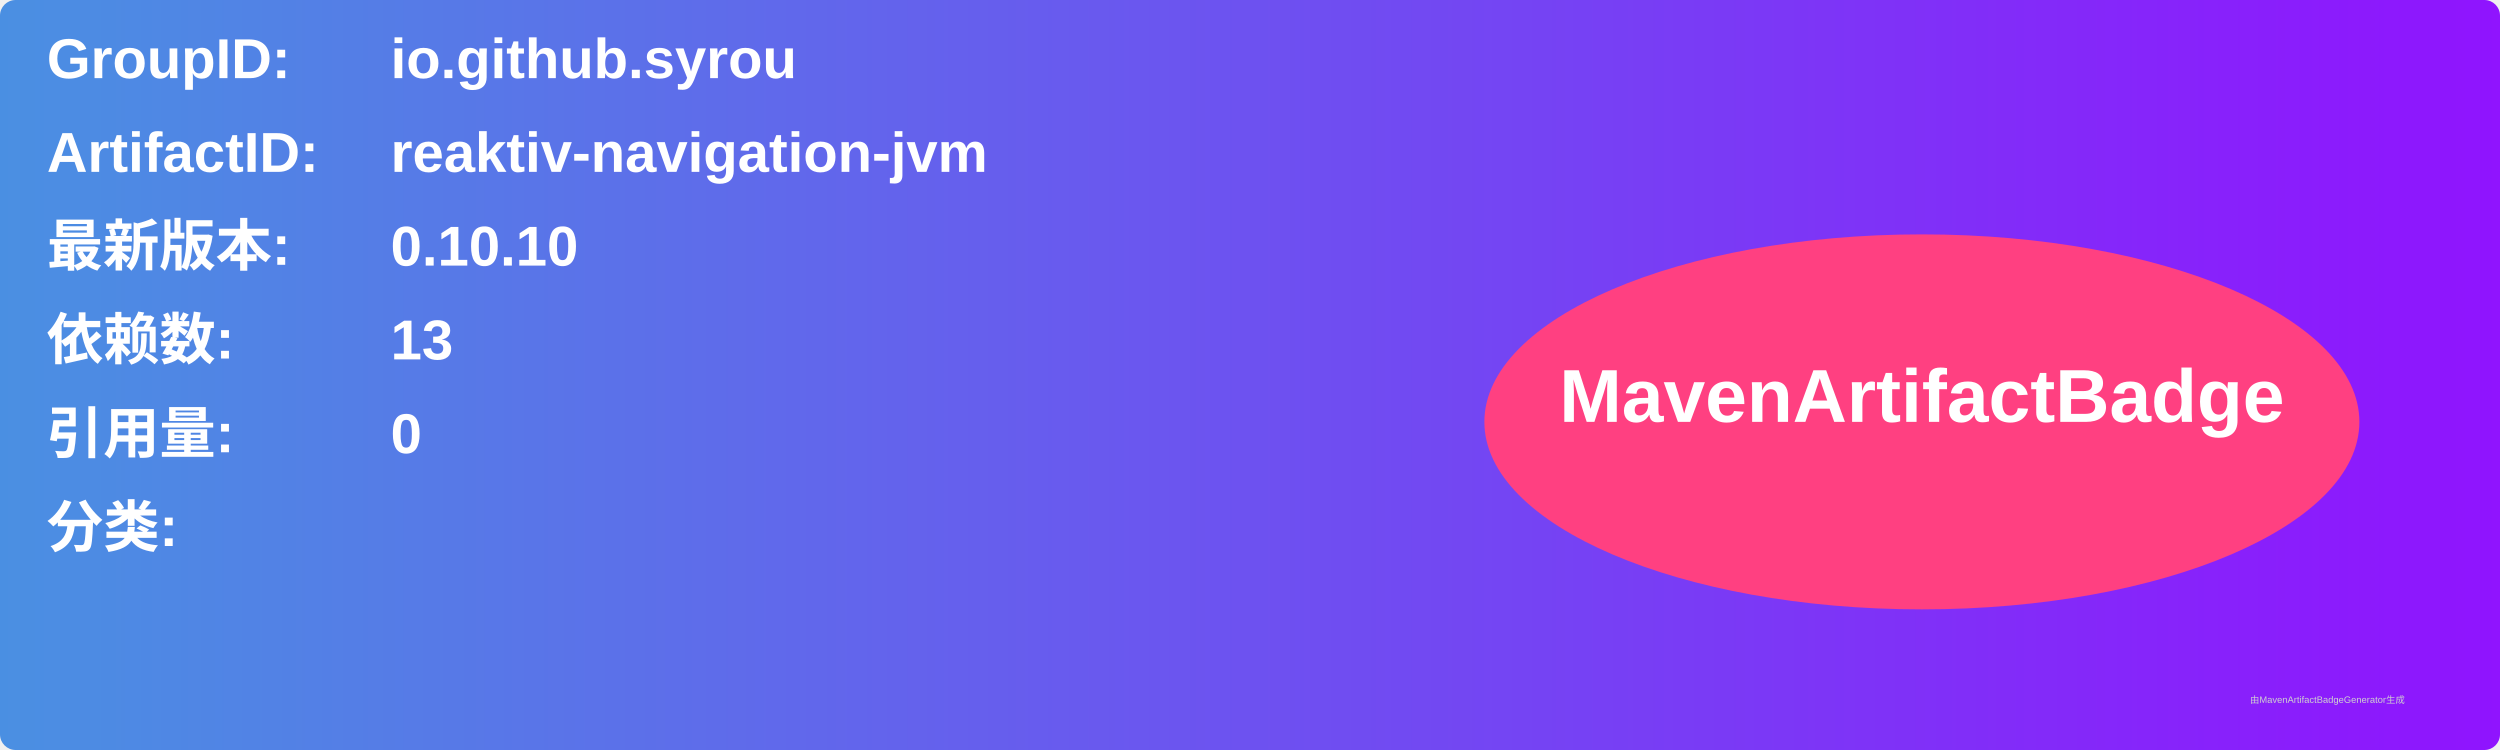
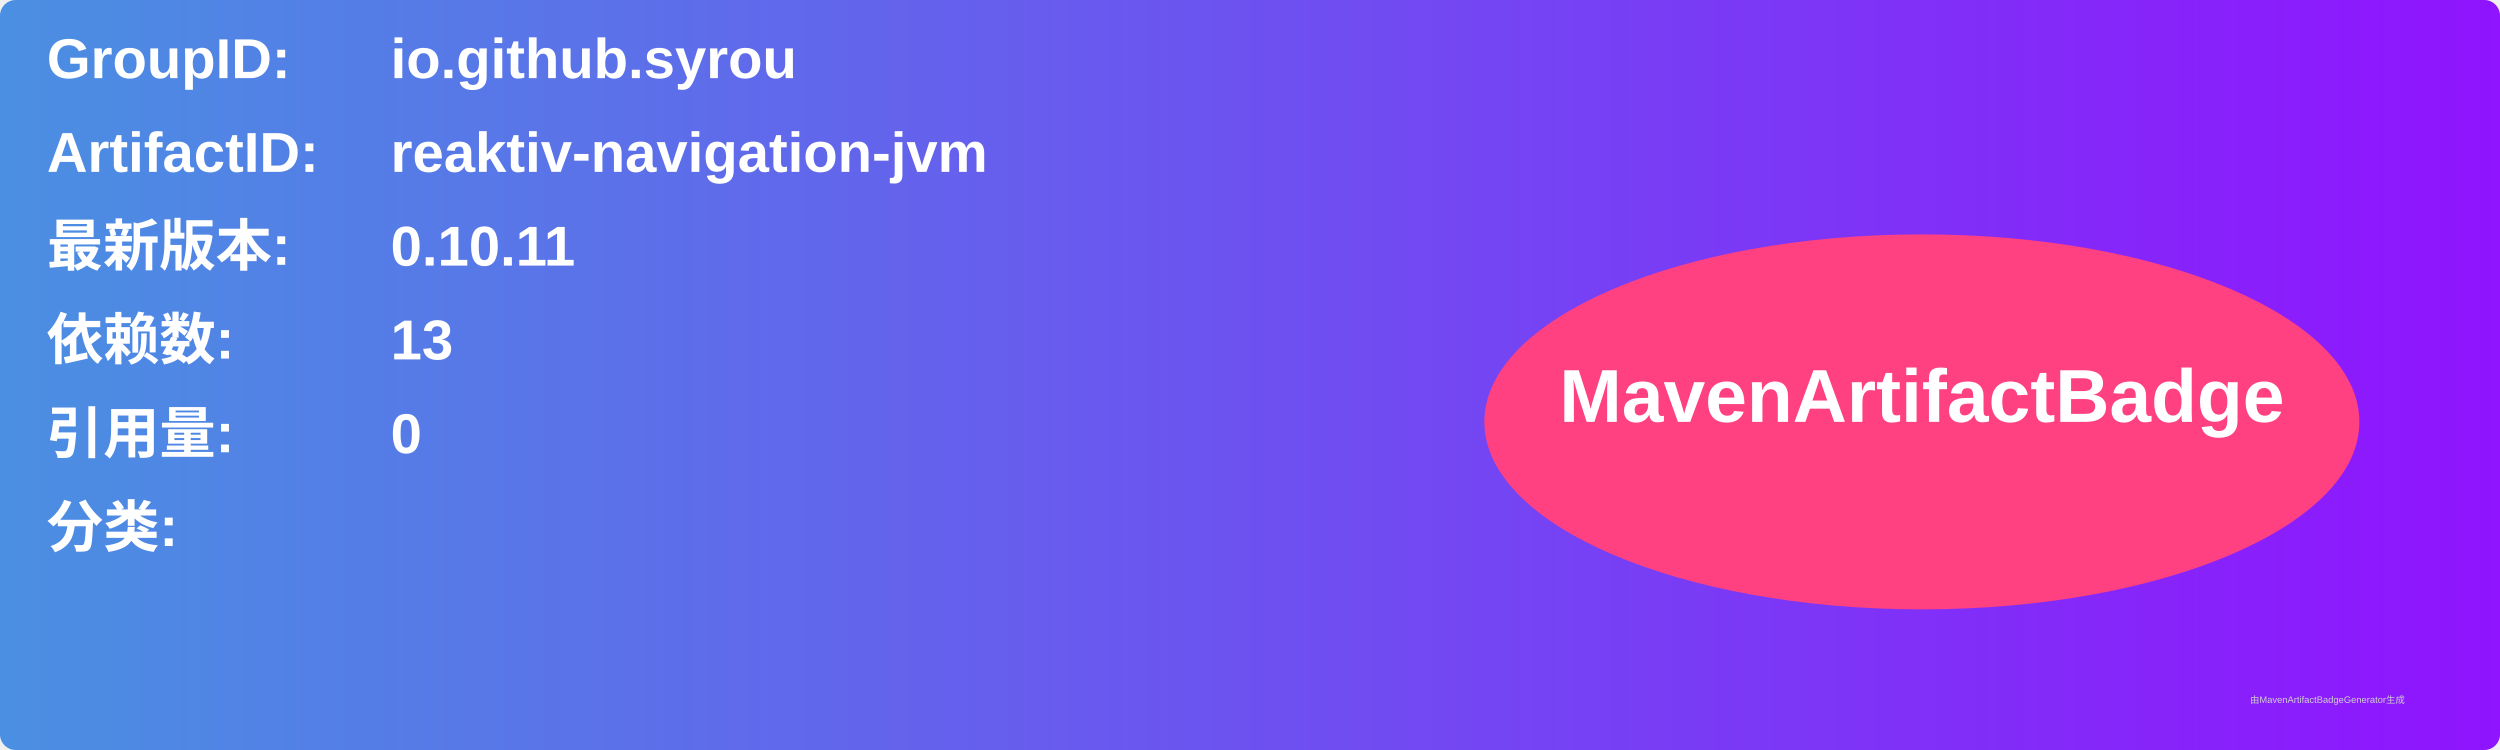
<svg xmlns="http://www.w3.org/2000/svg" width="800" height="240" viewBox="0 0 800 240">
  <linearGradient id="grad" x1="0%" y1="0%" x2="100%" y2="0%">
    <stop offset="0%" stop-color="#4a90e2" />
    <stop offset="100%" stop-color="#9013fe" />
  </linearGradient>
  <rect width="100%" height="100%" rx="5" ry="5" fill="url(#grad)" />
  <g transform="translate(15, 15)">
    <text x="0" y="10" font-family="Arial" font-size="18" fill="white" font-weight="bold" width="260">GroupID:</text>
    <text x="110" y="10" font-family="Arial" font-size="18" fill="white" font-weight="bold" width="460">io.github.syrou</text>
    <text x="0" y="40" font-family="Arial" font-size="18" fill="white" font-weight="bold" width="260">ArtifactID:</text>
    <text x="110" y="40" font-family="Arial" font-size="18" fill="white" font-weight="bold" width="460">reaktiv-navigation-jvm</text>
    <text x="0" y="70" font-family="Arial" font-size="18" fill="white" font-weight="bold">最新版本:</text>
    <text x="110" y="70" font-family="Arial" font-size="18" fill="white" font-weight="bold">
-       <tspan font-weight="bold">0.10.10</tspan>
+       <tspan font-weight="bold">0.10.11</tspan>
    </text>
    <text x="0" y="100" font-family="Arial" font-size="18" fill="white" font-weight="bold">依赖数: </text>
    <text x="110" y="100" font-family="Arial" font-size="18" fill="white">
      <tspan font-weight="bold">13</tspan>
    </text>
    <text x="0" y="130" font-family="Arial" font-size="18" fill="white" font-weight="bold">引用量: </text>
    <text x="110" y="130" font-family="Arial" font-size="18" fill="white">
      <tspan font-weight="bold">0</tspan>
    </text>
    <text x="0" y="160" font-family="Arial" font-size="18" fill="white" font-weight="bold">分类:</text>
    <text x="10" y="190" font-family="Arial" font-size="10" fill="white">
      <tspan font-weight="bold" />
    </text>
    <ellipse cx="600" cy="120" rx="140" ry="60" fill="#ff4081" />
    <text x="600" y="120" text-anchor="middle" font-family="Arial" font-size="24" fill="white" font-weight="bold">MavenArtifactBadge</text>
  </g>
  <text x="720" y="225" font-family="Arial" font-size="3" fill="#d0d0d0">由MavenArtifactBadgeGenerator生成</text>
</svg>
